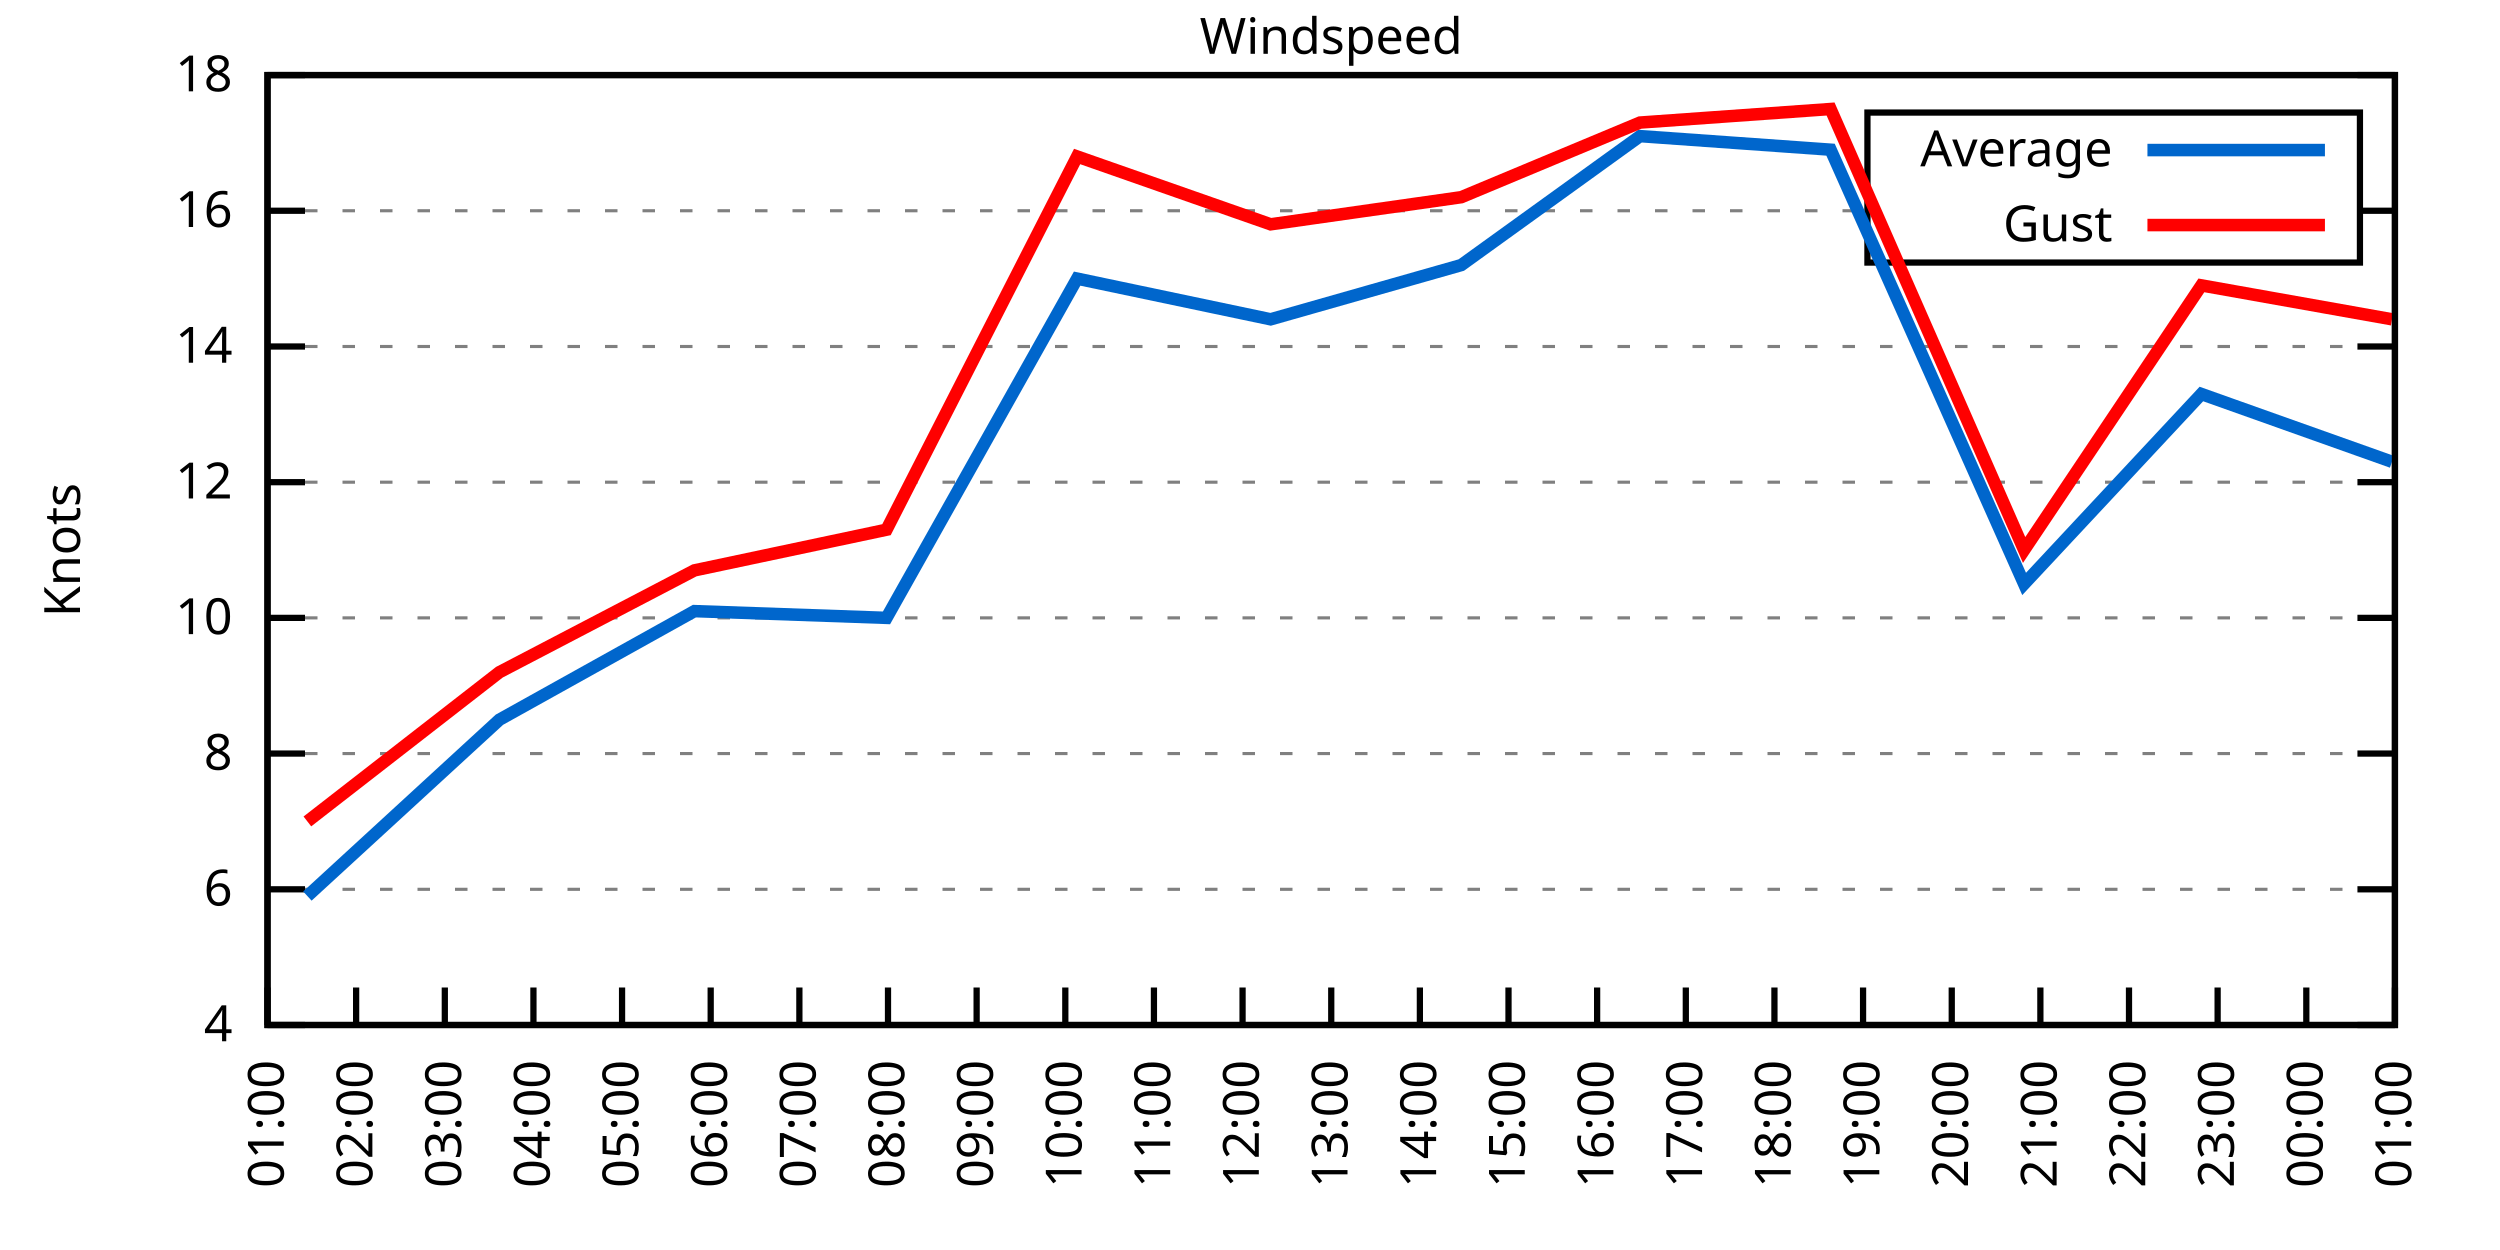
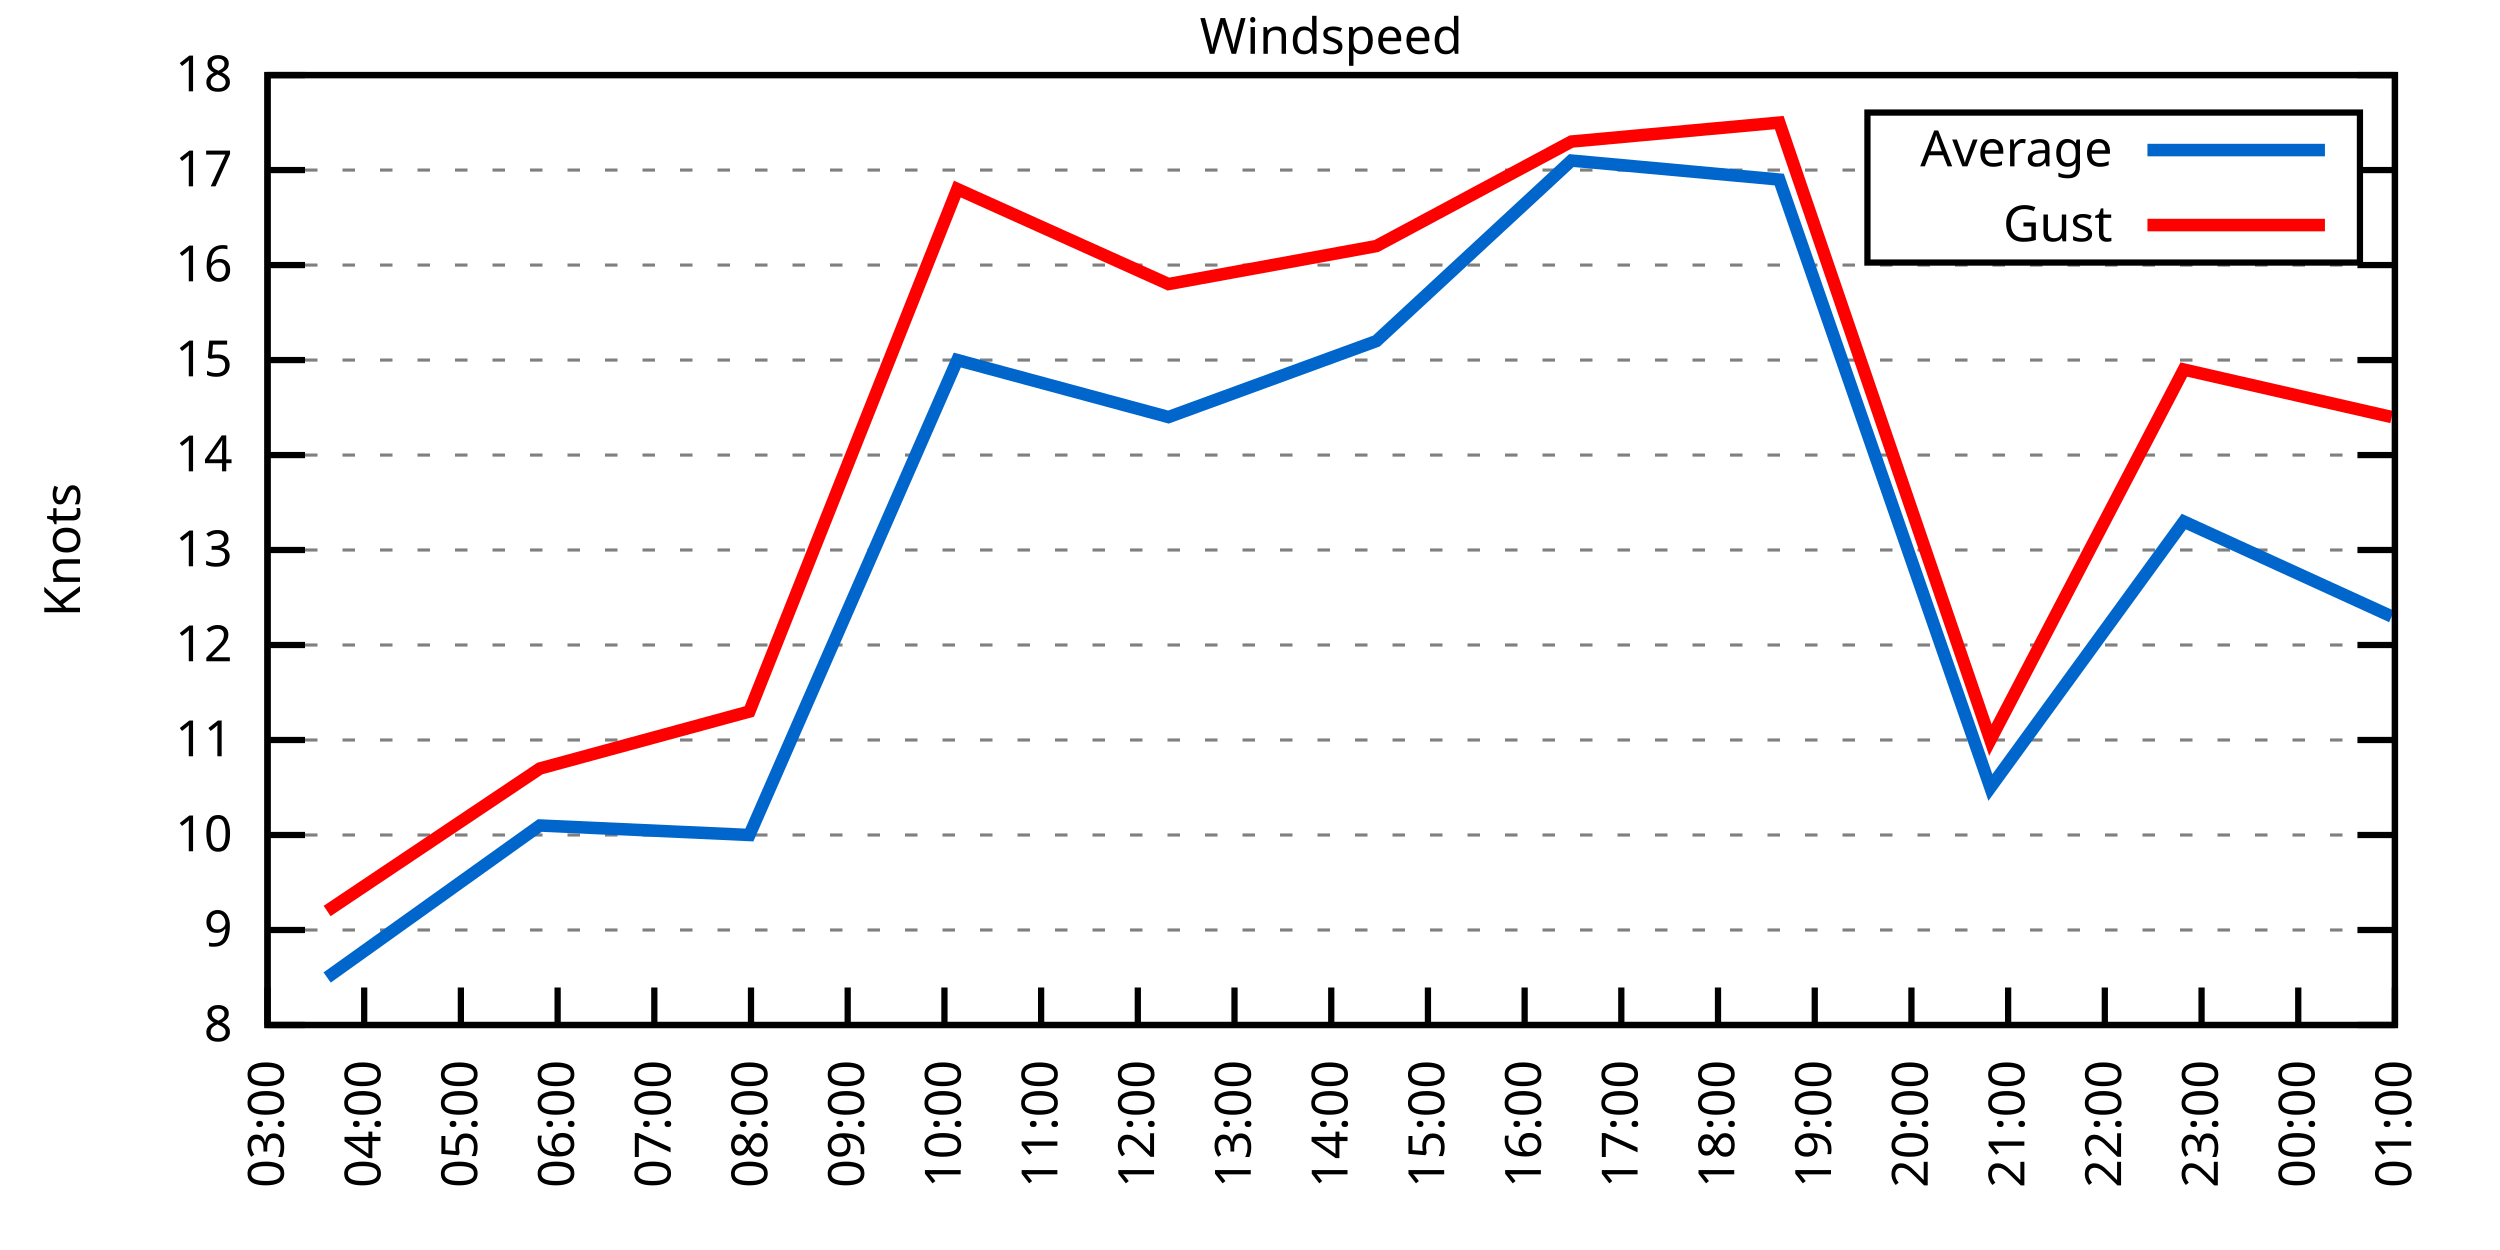
<svg xmlns="http://www.w3.org/2000/svg" xmlns:xlink="http://www.w3.org/1999/xlink" width="400" height="200" viewBox="0 0 400 200">
  <g id="gnuplot_canvas">
    <rect x="0" y="0" width="400" height="200" fill="none" />
    <defs>
      <circle id="gpDot" r="0.5" stroke-width="0.5" stroke="currentColor" />
      <path id="gpPt0" stroke-width="0.333" stroke="currentColor" d="M-1,0 h2 M0,-1 v2" />
      <path id="gpPt1" stroke-width="0.333" stroke="currentColor" d="M-1,-1 L1,1 M1,-1 L-1,1" />
      <path id="gpPt2" stroke-width="0.333" stroke="currentColor" d="M-1,0 L1,0 M0,-1 L0,1 M-1,-1 L1,1 M-1,1 L1,-1" />
      <rect id="gpPt3" stroke-width="0.333" stroke="currentColor" x="-1" y="-1" width="2" height="2" />
      <rect id="gpPt4" stroke-width="0.333" stroke="currentColor" fill="currentColor" x="-1" y="-1" width="2" height="2" />
      <circle id="gpPt5" stroke-width="0.333" stroke="currentColor" cx="0" cy="0" r="1" />
      <use xlink:href="#gpPt5" id="gpPt6" fill="currentColor" stroke="none" />
      <path id="gpPt7" stroke-width="0.333" stroke="currentColor" d="M0,-1.33 L-1.33,0.67 L1.33,0.67 z" />
      <use xlink:href="#gpPt7" id="gpPt8" fill="currentColor" stroke="none" />
      <use xlink:href="#gpPt7" id="gpPt9" stroke="currentColor" transform="rotate(180)" />
      <use xlink:href="#gpPt9" id="gpPt10" fill="currentColor" stroke="none" />
      <use xlink:href="#gpPt3" id="gpPt11" stroke="currentColor" transform="rotate(45)" />
      <use xlink:href="#gpPt11" id="gpPt12" fill="currentColor" stroke="none" />
      <path id="gpPt13" stroke-width="0.333" stroke="currentColor" d="M0,1.330 L1.265,0.411 L0.782,-1.067 L-0.782,-1.076 L-1.265,0.411 z" />
      <use xlink:href="#gpPt13" id="gpPt14" fill="currentColor" stroke="none" />
      <filter id="textbox" filterUnits="objectBoundingBox" x="0" y="0" height="1" width="1">
        <feFlood flood-color="white" flood-opacity="1" result="bgnd" />
        <feComposite in="SourceGraphic" in2="bgnd" operator="atop" />
      </filter>
      <filter id="greybox" filterUnits="objectBoundingBox" x="0" y="0" height="1" width="1">
        <feFlood flood-color="lightgrey" flood-opacity="1" result="grey" />
        <feComposite in="SourceGraphic" in2="grey" operator="atop" />
      </filter>
    </defs>
    <g fill="none" color="white" stroke="currentColor" stroke-width="1.00" stroke-linecap="butt" stroke-linejoin="miter">
</g>
    <g fill="none" color="black" stroke="currentColor" stroke-width="1.00" stroke-linecap="butt" stroke-linejoin="miter">
      <g stroke="none" shape-rendering="crispEdges">
        <polygon fill="rgb(255, 255, 255)" points="42.80,164.00 383.18,164.00 383.18,12.02 42.80,12.02 " />
      </g>
    </g>
    <g fill="none" color="black" stroke="currentColor" stroke-width="1.00" stroke-linecap="butt" stroke-linejoin="miter">
</g>
    <g fill="none" color="black" stroke="black" stroke-width="0.50" stroke-linecap="butt" stroke-linejoin="miter">
</g>
    <g fill="none" color="gray" stroke="currentColor" stroke-width="0.50" stroke-linecap="butt" stroke-linejoin="miter">
      <path stroke="gray" stroke-dasharray="2,4" class="gridline" d="M42.80,164.00 L383.19,164.00  " />
    </g>
    <g fill="none" color="gray" stroke="gray" stroke-width="1.00" stroke-linecap="butt" stroke-linejoin="miter">
</g>
    <g fill="none" color="black" stroke="currentColor" stroke-width="1.00" stroke-linecap="butt" stroke-linejoin="miter">
      <path stroke="black" d="M42.80,164.00 L48.80,164.00 M383.19,164.00 L377.19,164.00  " />
      <g transform="translate(37.20,166.60)" stroke="none" fill="black" font-family="Sans" font-size="8.00" text-anchor="end">
        <text>
-           <tspan font-family="Sans"> 4</tspan>
-         </text>
-       </g>
-     </g>
-     <g fill="none" color="black" stroke="currentColor" stroke-width="1.00" stroke-linecap="butt" stroke-linejoin="miter">
- </g>
-     <g fill="none" color="black" stroke="black" stroke-width="0.50" stroke-linecap="butt" stroke-linejoin="miter">
- </g>
-     <g fill="none" color="gray" stroke="currentColor" stroke-width="0.50" stroke-linecap="butt" stroke-linejoin="miter">
-       <path stroke="gray" stroke-dasharray="2,4" class="gridline" d="M42.80,142.29 L383.19,142.29  " />
-     </g>
-     <g fill="none" color="gray" stroke="gray" stroke-width="1.00" stroke-linecap="butt" stroke-linejoin="miter">
- </g>
-     <g fill="none" color="black" stroke="currentColor" stroke-width="1.00" stroke-linecap="butt" stroke-linejoin="miter">
-       <path stroke="black" d="M42.80,142.29 L48.80,142.29 M383.19,142.29 L377.19,142.29  " />
-       <g transform="translate(37.20,144.89)" stroke="none" fill="black" font-family="Sans" font-size="8.00" text-anchor="end">
-         <text>
-           <tspan font-family="Sans"> 6</tspan>
-         </text>
-       </g>
-     </g>
-     <g fill="none" color="black" stroke="currentColor" stroke-width="1.00" stroke-linecap="butt" stroke-linejoin="miter">
- </g>
-     <g fill="none" color="black" stroke="black" stroke-width="0.50" stroke-linecap="butt" stroke-linejoin="miter">
- </g>
-     <g fill="none" color="gray" stroke="currentColor" stroke-width="0.50" stroke-linecap="butt" stroke-linejoin="miter">
-       <path stroke="gray" stroke-dasharray="2,4" class="gridline" d="M42.80,120.57 L383.19,120.57  " />
-     </g>
-     <g fill="none" color="gray" stroke="gray" stroke-width="1.00" stroke-linecap="butt" stroke-linejoin="miter">
- </g>
-     <g fill="none" color="black" stroke="currentColor" stroke-width="1.00" stroke-linecap="butt" stroke-linejoin="miter">
-       <path stroke="black" d="M42.80,120.57 L48.80,120.57 M383.19,120.57 L377.19,120.57  " />
-       <g transform="translate(37.20,123.17)" stroke="none" fill="black" font-family="Sans" font-size="8.00" text-anchor="end">
-         <text>
          <tspan font-family="Sans"> 8</tspan>
        </text>
      </g>
    </g>
    <g fill="none" color="black" stroke="currentColor" stroke-width="1.00" stroke-linecap="butt" stroke-linejoin="miter">
</g>
    <g fill="none" color="black" stroke="black" stroke-width="0.50" stroke-linecap="butt" stroke-linejoin="miter">
</g>
    <g fill="none" color="gray" stroke="currentColor" stroke-width="0.50" stroke-linecap="butt" stroke-linejoin="miter">
-       <path stroke="gray" stroke-dasharray="2,4" class="gridline" d="M42.80,98.86 L383.19,98.86  " />
-     </g>
-     <g fill="none" color="gray" stroke="gray" stroke-width="1.00" stroke-linecap="butt" stroke-linejoin="miter">
- </g>
-     <g fill="none" color="black" stroke="currentColor" stroke-width="1.00" stroke-linecap="butt" stroke-linejoin="miter">
-       <path stroke="black" d="M42.80,98.86 L48.80,98.86 M383.19,98.86 L377.19,98.86  " />
-       <g transform="translate(37.20,101.46)" stroke="none" fill="black" font-family="Sans" font-size="8.00" text-anchor="end">
+       <path stroke="gray" stroke-dasharray="2,4" class="gridline" d="M42.80,148.80 L383.19,148.80  " />
+     </g>
+     <g fill="none" color="gray" stroke="gray" stroke-width="1.00" stroke-linecap="butt" stroke-linejoin="miter">
+ </g>
+     <g fill="none" color="black" stroke="currentColor" stroke-width="1.00" stroke-linecap="butt" stroke-linejoin="miter">
+       <path stroke="black" d="M42.80,148.80 L48.80,148.80 M383.19,148.80 L377.19,148.80  " />
+       <g transform="translate(37.20,151.40)" stroke="none" fill="black" font-family="Sans" font-size="8.00" text-anchor="end">
+         <text>
+           <tspan font-family="Sans"> 9</tspan>
+         </text>
+       </g>
+     </g>
+     <g fill="none" color="black" stroke="currentColor" stroke-width="1.00" stroke-linecap="butt" stroke-linejoin="miter">
+ </g>
+     <g fill="none" color="black" stroke="black" stroke-width="0.50" stroke-linecap="butt" stroke-linejoin="miter">
+ </g>
+     <g fill="none" color="gray" stroke="currentColor" stroke-width="0.50" stroke-linecap="butt" stroke-linejoin="miter">
+       <path stroke="gray" stroke-dasharray="2,4" class="gridline" d="M42.80,133.60 L383.19,133.60  " />
+     </g>
+     <g fill="none" color="gray" stroke="gray" stroke-width="1.00" stroke-linecap="butt" stroke-linejoin="miter">
+ </g>
+     <g fill="none" color="black" stroke="currentColor" stroke-width="1.00" stroke-linecap="butt" stroke-linejoin="miter">
+       <path stroke="black" d="M42.80,133.60 L48.80,133.60 M383.19,133.60 L377.19,133.60  " />
+       <g transform="translate(37.20,136.20)" stroke="none" fill="black" font-family="Sans" font-size="8.00" text-anchor="end">
        <text>
          <tspan font-family="Sans"> 10</tspan>
        </text>
      </g>
    </g>
    <g fill="none" color="black" stroke="currentColor" stroke-width="1.00" stroke-linecap="butt" stroke-linejoin="miter">
</g>
    <g fill="none" color="black" stroke="black" stroke-width="0.50" stroke-linecap="butt" stroke-linejoin="miter">
</g>
    <g fill="none" color="gray" stroke="currentColor" stroke-width="0.50" stroke-linecap="butt" stroke-linejoin="miter">
-       <path stroke="gray" stroke-dasharray="2,4" class="gridline" d="M42.80,77.15 L383.19,77.15  " />
-     </g>
-     <g fill="none" color="gray" stroke="gray" stroke-width="1.00" stroke-linecap="butt" stroke-linejoin="miter">
- </g>
-     <g fill="none" color="black" stroke="currentColor" stroke-width="1.00" stroke-linecap="butt" stroke-linejoin="miter">
-       <path stroke="black" d="M42.80,77.15 L48.80,77.15 M383.19,77.15 L377.19,77.15  " />
-       <g transform="translate(37.20,79.75)" stroke="none" fill="black" font-family="Sans" font-size="8.00" text-anchor="end">
+       <path stroke="gray" stroke-dasharray="2,4" class="gridline" d="M42.80,118.40 L383.19,118.40  " />
+     </g>
+     <g fill="none" color="gray" stroke="gray" stroke-width="1.00" stroke-linecap="butt" stroke-linejoin="miter">
+ </g>
+     <g fill="none" color="black" stroke="currentColor" stroke-width="1.00" stroke-linecap="butt" stroke-linejoin="miter">
+       <path stroke="black" d="M42.80,118.40 L48.80,118.40 M383.19,118.40 L377.19,118.40  " />
+       <g transform="translate(37.20,121.00)" stroke="none" fill="black" font-family="Sans" font-size="8.00" text-anchor="end">
+         <text>
+           <tspan font-family="Sans"> 11</tspan>
+         </text>
+       </g>
+     </g>
+     <g fill="none" color="black" stroke="currentColor" stroke-width="1.00" stroke-linecap="butt" stroke-linejoin="miter">
+ </g>
+     <g fill="none" color="black" stroke="black" stroke-width="0.50" stroke-linecap="butt" stroke-linejoin="miter">
+ </g>
+     <g fill="none" color="gray" stroke="currentColor" stroke-width="0.50" stroke-linecap="butt" stroke-linejoin="miter">
+       <path stroke="gray" stroke-dasharray="2,4" class="gridline" d="M42.80,103.20 L383.19,103.20  " />
+     </g>
+     <g fill="none" color="gray" stroke="gray" stroke-width="1.00" stroke-linecap="butt" stroke-linejoin="miter">
+ </g>
+     <g fill="none" color="black" stroke="currentColor" stroke-width="1.00" stroke-linecap="butt" stroke-linejoin="miter">
+       <path stroke="black" d="M42.80,103.20 L48.80,103.20 M383.19,103.20 L377.19,103.20  " />
+       <g transform="translate(37.20,105.80)" stroke="none" fill="black" font-family="Sans" font-size="8.00" text-anchor="end">
        <text>
          <tspan font-family="Sans"> 12</tspan>
        </text>
      </g>
    </g>
    <g fill="none" color="black" stroke="currentColor" stroke-width="1.00" stroke-linecap="butt" stroke-linejoin="miter">
</g>
    <g fill="none" color="black" stroke="black" stroke-width="0.50" stroke-linecap="butt" stroke-linejoin="miter">
</g>
    <g fill="none" color="gray" stroke="currentColor" stroke-width="0.50" stroke-linecap="butt" stroke-linejoin="miter">
-       <path stroke="gray" stroke-dasharray="2,4" class="gridline" d="M42.80,55.44 L383.19,55.44  " />
-     </g>
-     <g fill="none" color="gray" stroke="gray" stroke-width="1.00" stroke-linecap="butt" stroke-linejoin="miter">
- </g>
-     <g fill="none" color="black" stroke="currentColor" stroke-width="1.00" stroke-linecap="butt" stroke-linejoin="miter">
-       <path stroke="black" d="M42.80,55.44 L48.80,55.44 M383.19,55.44 L377.19,55.44  " />
-       <g transform="translate(37.20,58.04)" stroke="none" fill="black" font-family="Sans" font-size="8.00" text-anchor="end">
+       <path stroke="gray" stroke-dasharray="2,4" class="gridline" d="M42.80,88.00 L383.19,88.00  " />
+     </g>
+     <g fill="none" color="gray" stroke="gray" stroke-width="1.00" stroke-linecap="butt" stroke-linejoin="miter">
+ </g>
+     <g fill="none" color="black" stroke="currentColor" stroke-width="1.00" stroke-linecap="butt" stroke-linejoin="miter">
+       <path stroke="black" d="M42.80,88.00 L48.80,88.00 M383.19,88.00 L377.19,88.00  " />
+       <g transform="translate(37.20,90.60)" stroke="none" fill="black" font-family="Sans" font-size="8.00" text-anchor="end">
+         <text>
+           <tspan font-family="Sans"> 13</tspan>
+         </text>
+       </g>
+     </g>
+     <g fill="none" color="black" stroke="currentColor" stroke-width="1.00" stroke-linecap="butt" stroke-linejoin="miter">
+ </g>
+     <g fill="none" color="black" stroke="black" stroke-width="0.50" stroke-linecap="butt" stroke-linejoin="miter">
+ </g>
+     <g fill="none" color="gray" stroke="currentColor" stroke-width="0.50" stroke-linecap="butt" stroke-linejoin="miter">
+       <path stroke="gray" stroke-dasharray="2,4" class="gridline" d="M42.80,72.81 L383.19,72.81  " />
+     </g>
+     <g fill="none" color="gray" stroke="gray" stroke-width="1.00" stroke-linecap="butt" stroke-linejoin="miter">
+ </g>
+     <g fill="none" color="black" stroke="currentColor" stroke-width="1.00" stroke-linecap="butt" stroke-linejoin="miter">
+       <path stroke="black" d="M42.80,72.81 L48.80,72.81 M383.19,72.81 L377.19,72.81  " />
+       <g transform="translate(37.20,75.41)" stroke="none" fill="black" font-family="Sans" font-size="8.00" text-anchor="end">
        <text>
          <tspan font-family="Sans"> 14</tspan>
        </text>
      </g>
    </g>
    <g fill="none" color="black" stroke="currentColor" stroke-width="1.00" stroke-linecap="butt" stroke-linejoin="miter">
</g>
    <g fill="none" color="black" stroke="black" stroke-width="0.50" stroke-linecap="butt" stroke-linejoin="miter">
</g>
    <g fill="none" color="gray" stroke="currentColor" stroke-width="0.50" stroke-linecap="butt" stroke-linejoin="miter">
-       <path stroke="gray" stroke-dasharray="2,4" class="gridline" d="M42.80,33.72 L298.79,33.72 M377.59,33.72 L383.19,33.72  " />
-     </g>
-     <g fill="none" color="gray" stroke="gray" stroke-width="1.00" stroke-linecap="butt" stroke-linejoin="miter">
- </g>
-     <g fill="none" color="black" stroke="currentColor" stroke-width="1.00" stroke-linecap="butt" stroke-linejoin="miter">
-       <path stroke="black" d="M42.80,33.72 L48.80,33.72 M383.19,33.72 L377.19,33.72  " />
-       <g transform="translate(37.20,36.32)" stroke="none" fill="black" font-family="Sans" font-size="8.00" text-anchor="end">
+       <path stroke="gray" stroke-dasharray="2,4" class="gridline" d="M42.80,57.61 L383.19,57.61  " />
+     </g>
+     <g fill="none" color="gray" stroke="gray" stroke-width="1.00" stroke-linecap="butt" stroke-linejoin="miter">
+ </g>
+     <g fill="none" color="black" stroke="currentColor" stroke-width="1.00" stroke-linecap="butt" stroke-linejoin="miter">
+       <path stroke="black" d="M42.80,57.61 L48.80,57.61 M383.19,57.61 L377.19,57.61  " />
+       <g transform="translate(37.20,60.21)" stroke="none" fill="black" font-family="Sans" font-size="8.00" text-anchor="end">
+         <text>
+           <tspan font-family="Sans"> 15</tspan>
+         </text>
+       </g>
+     </g>
+     <g fill="none" color="black" stroke="currentColor" stroke-width="1.00" stroke-linecap="butt" stroke-linejoin="miter">
+ </g>
+     <g fill="none" color="black" stroke="black" stroke-width="0.50" stroke-linecap="butt" stroke-linejoin="miter">
+ </g>
+     <g fill="none" color="gray" stroke="currentColor" stroke-width="0.50" stroke-linecap="butt" stroke-linejoin="miter">
+       <path stroke="gray" stroke-dasharray="2,4" class="gridline" d="M42.80,42.41 L383.19,42.41  " />
+     </g>
+     <g fill="none" color="gray" stroke="gray" stroke-width="1.00" stroke-linecap="butt" stroke-linejoin="miter">
+ </g>
+     <g fill="none" color="black" stroke="currentColor" stroke-width="1.00" stroke-linecap="butt" stroke-linejoin="miter">
+       <path stroke="black" d="M42.80,42.41 L48.80,42.41 M383.19,42.41 L377.19,42.41  " />
+       <g transform="translate(37.20,45.01)" stroke="none" fill="black" font-family="Sans" font-size="8.00" text-anchor="end">
        <text>
          <tspan font-family="Sans"> 16</tspan>
+         </text>
+       </g>
+     </g>
+     <g fill="none" color="black" stroke="currentColor" stroke-width="1.00" stroke-linecap="butt" stroke-linejoin="miter">
+ </g>
+     <g fill="none" color="black" stroke="black" stroke-width="0.50" stroke-linecap="butt" stroke-linejoin="miter">
+ </g>
+     <g fill="none" color="gray" stroke="currentColor" stroke-width="0.50" stroke-linecap="butt" stroke-linejoin="miter">
+       <path stroke="gray" stroke-dasharray="2,4" class="gridline" d="M42.80,27.21 L298.79,27.21 M377.59,27.21 L383.19,27.21  " />
+     </g>
+     <g fill="none" color="gray" stroke="gray" stroke-width="1.00" stroke-linecap="butt" stroke-linejoin="miter">
+ </g>
+     <g fill="none" color="black" stroke="currentColor" stroke-width="1.00" stroke-linecap="butt" stroke-linejoin="miter">
+       <path stroke="black" d="M42.80,27.21 L48.80,27.21 M383.19,27.21 L377.19,27.21  " />
+       <g transform="translate(37.20,29.81)" stroke="none" fill="black" font-family="Sans" font-size="8.00" text-anchor="end">
+         <text>
+           <tspan font-family="Sans"> 17</tspan>
        </text>
      </g>
    </g>
    <g fill="none" color="black" stroke="currentColor" stroke-width="1.00" stroke-linecap="butt" stroke-linejoin="miter">
</g>
    <g fill="none" color="black" stroke="black" stroke-width="0.50" stroke-linecap="butt" stroke-linejoin="miter">
</g>
    <g fill="none" color="gray" stroke="currentColor" stroke-width="0.50" stroke-linecap="butt" stroke-linejoin="miter">
      <path stroke="gray" stroke-dasharray="2,4" class="gridline" d="M42.80,12.01 L383.19,12.01  " />
    </g>
    <g fill="none" color="gray" stroke="gray" stroke-width="1.00" stroke-linecap="butt" stroke-linejoin="miter">
</g>
    <g fill="none" color="black" stroke="currentColor" stroke-width="1.00" stroke-linecap="butt" stroke-linejoin="miter">
      <path stroke="black" d="M42.80,12.01 L48.80,12.01 M383.19,12.01 L377.19,12.01  " />
      <g transform="translate(37.20,14.61)" stroke="none" fill="black" font-family="Sans" font-size="8.00" text-anchor="end">
        <text>
          <tspan font-family="Sans"> 18</tspan>
        </text>
      </g>
    </g>
    <g fill="none" color="black" stroke="currentColor" stroke-width="1.00" stroke-linecap="butt" stroke-linejoin="miter">
      <path stroke="black" d="M42.80,164.00 L42.80,158.00  " />
      <g transform="translate(45.40,169.60) rotate(270.00)" stroke="none" fill="black" font-family="Sans" font-size="8.00" text-anchor="end">
        <text>
-           <tspan font-family="Sans">01:00</tspan>
-         </text>
-       </g>
-     </g>
-     <g fill="none" color="black" stroke="currentColor" stroke-width="1.00" stroke-linecap="butt" stroke-linejoin="miter">
-       <path stroke="black" d="M56.98,164.00 L56.98,158.00  " />
-       <g transform="translate(59.58,169.60) rotate(270.00)" stroke="none" fill="black" font-family="Sans" font-size="8.00" text-anchor="end">
-         <text>
-           <tspan font-family="Sans">02:00</tspan>
-         </text>
-       </g>
-     </g>
-     <g fill="none" color="black" stroke="currentColor" stroke-width="1.00" stroke-linecap="butt" stroke-linejoin="miter">
-       <path stroke="black" d="M71.17,164.00 L71.17,158.00  " />
-       <g transform="translate(73.77,169.60) rotate(270.00)" stroke="none" fill="black" font-family="Sans" font-size="8.00" text-anchor="end">
-         <text>
          <tspan font-family="Sans">03:00</tspan>
        </text>
      </g>
    </g>
    <g fill="none" color="black" stroke="currentColor" stroke-width="1.00" stroke-linecap="butt" stroke-linejoin="miter">
-       <path stroke="black" d="M85.35,164.00 L85.35,158.00  " />
-       <g transform="translate(87.95,169.60) rotate(270.00)" stroke="none" fill="black" font-family="Sans" font-size="8.00" text-anchor="end">
+       <path stroke="black" d="M58.27,164.00 L58.27,158.00  " />
+       <g transform="translate(60.87,169.60) rotate(270.00)" stroke="none" fill="black" font-family="Sans" font-size="8.00" text-anchor="end">
        <text>
          <tspan font-family="Sans">04:00</tspan>
        </text>
      </g>
    </g>
    <g fill="none" color="black" stroke="currentColor" stroke-width="1.00" stroke-linecap="butt" stroke-linejoin="miter">
-       <path stroke="black" d="M99.53,164.00 L99.53,158.00  " />
-       <g transform="translate(102.13,169.60) rotate(270.00)" stroke="none" fill="black" font-family="Sans" font-size="8.00" text-anchor="end">
+       <path stroke="black" d="M73.74,164.00 L73.74,158.00  " />
+       <g transform="translate(76.34,169.60) rotate(270.00)" stroke="none" fill="black" font-family="Sans" font-size="8.00" text-anchor="end">
        <text>
          <tspan font-family="Sans">05:00</tspan>
        </text>
      </g>
    </g>
    <g fill="none" color="black" stroke="currentColor" stroke-width="1.00" stroke-linecap="butt" stroke-linejoin="miter">
-       <path stroke="black" d="M113.71,164.00 L113.71,158.00  " />
-       <g transform="translate(116.31,169.60) rotate(270.00)" stroke="none" fill="black" font-family="Sans" font-size="8.00" text-anchor="end">
+       <path stroke="black" d="M89.22,164.00 L89.22,158.00  " />
+       <g transform="translate(91.82,169.60) rotate(270.00)" stroke="none" fill="black" font-family="Sans" font-size="8.00" text-anchor="end">
        <text>
          <tspan font-family="Sans">06:00</tspan>
        </text>
      </g>
    </g>
    <g fill="none" color="black" stroke="currentColor" stroke-width="1.00" stroke-linecap="butt" stroke-linejoin="miter">
-       <path stroke="black" d="M127.90,164.00 L127.90,158.00  " />
-       <g transform="translate(130.50,169.60) rotate(270.00)" stroke="none" fill="black" font-family="Sans" font-size="8.00" text-anchor="end">
+       <path stroke="black" d="M104.69,164.00 L104.69,158.00  " />
+       <g transform="translate(107.29,169.60) rotate(270.00)" stroke="none" fill="black" font-family="Sans" font-size="8.00" text-anchor="end">
        <text>
          <tspan font-family="Sans">07:00</tspan>
        </text>
      </g>
    </g>
    <g fill="none" color="black" stroke="currentColor" stroke-width="1.00" stroke-linecap="butt" stroke-linejoin="miter">
-       <path stroke="black" d="M142.08,164.00 L142.08,158.00  " />
-       <g transform="translate(144.68,169.60) rotate(270.00)" stroke="none" fill="black" font-family="Sans" font-size="8.00" text-anchor="end">
+       <path stroke="black" d="M120.16,164.00 L120.16,158.00  " />
+       <g transform="translate(122.76,169.60) rotate(270.00)" stroke="none" fill="black" font-family="Sans" font-size="8.00" text-anchor="end">
        <text>
          <tspan font-family="Sans">08:00</tspan>
        </text>
      </g>
    </g>
    <g fill="none" color="black" stroke="currentColor" stroke-width="1.00" stroke-linecap="butt" stroke-linejoin="miter">
-       <path stroke="black" d="M156.26,164.00 L156.26,158.00  " />
-       <g transform="translate(158.86,169.60) rotate(270.00)" stroke="none" fill="black" font-family="Sans" font-size="8.00" text-anchor="end">
+       <path stroke="black" d="M135.63,164.00 L135.63,158.00  " />
+       <g transform="translate(138.23,169.60) rotate(270.00)" stroke="none" fill="black" font-family="Sans" font-size="8.00" text-anchor="end">
        <text>
          <tspan font-family="Sans">09:00</tspan>
        </text>
      </g>
    </g>
    <g fill="none" color="black" stroke="currentColor" stroke-width="1.00" stroke-linecap="butt" stroke-linejoin="miter">
-       <path stroke="black" d="M170.45,164.00 L170.45,158.00  " />
-       <g transform="translate(173.05,169.60) rotate(270.00)" stroke="none" fill="black" font-family="Sans" font-size="8.00" text-anchor="end">
+       <path stroke="black" d="M151.11,164.00 L151.11,158.00  " />
+       <g transform="translate(153.71,169.60) rotate(270.00)" stroke="none" fill="black" font-family="Sans" font-size="8.00" text-anchor="end">
        <text>
          <tspan font-family="Sans">10:00</tspan>
        </text>
      </g>
    </g>
    <g fill="none" color="black" stroke="currentColor" stroke-width="1.00" stroke-linecap="butt" stroke-linejoin="miter">
-       <path stroke="black" d="M184.63,164.00 L184.63,158.00  " />
-       <g transform="translate(187.23,169.60) rotate(270.00)" stroke="none" fill="black" font-family="Sans" font-size="8.00" text-anchor="end">
+       <path stroke="black" d="M166.58,164.00 L166.58,158.00  " />
+       <g transform="translate(169.18,169.60) rotate(270.00)" stroke="none" fill="black" font-family="Sans" font-size="8.00" text-anchor="end">
        <text>
          <tspan font-family="Sans">11:00</tspan>
        </text>
      </g>
    </g>
    <g fill="none" color="black" stroke="currentColor" stroke-width="1.00" stroke-linecap="butt" stroke-linejoin="miter">
-       <path stroke="black" d="M198.81,164.00 L198.81,158.00  " />
-       <g transform="translate(201.41,169.60) rotate(270.00)" stroke="none" fill="black" font-family="Sans" font-size="8.00" text-anchor="end">
+       <path stroke="black" d="M182.05,164.00 L182.05,158.00  " />
+       <g transform="translate(184.65,169.60) rotate(270.00)" stroke="none" fill="black" font-family="Sans" font-size="8.00" text-anchor="end">
        <text>
          <tspan font-family="Sans">12:00</tspan>
+         </text>
+       </g>
+     </g>
+     <g fill="none" color="black" stroke="currentColor" stroke-width="1.00" stroke-linecap="butt" stroke-linejoin="miter">
+       <path stroke="black" d="M197.52,164.00 L197.52,158.00  " />
+       <g transform="translate(200.12,169.60) rotate(270.00)" stroke="none" fill="black" font-family="Sans" font-size="8.00" text-anchor="end">
+         <text>
+           <tspan font-family="Sans">13:00</tspan>
        </text>
      </g>
    </g>
    <g fill="none" color="black" stroke="currentColor" stroke-width="1.00" stroke-linecap="butt" stroke-linejoin="miter">
      <path stroke="black" d="M213.00,164.00 L213.00,158.00  " />
      <g transform="translate(215.60,169.60) rotate(270.00)" stroke="none" fill="black" font-family="Sans" font-size="8.00" text-anchor="end">
        <text>
-           <tspan font-family="Sans">13:00</tspan>
-         </text>
-       </g>
-     </g>
-     <g fill="none" color="black" stroke="currentColor" stroke-width="1.00" stroke-linecap="butt" stroke-linejoin="miter">
-       <path stroke="black" d="M227.18,164.00 L227.18,158.00  " />
-       <g transform="translate(229.78,169.60) rotate(270.00)" stroke="none" fill="black" font-family="Sans" font-size="8.00" text-anchor="end">
-         <text>
          <tspan font-family="Sans">14:00</tspan>
        </text>
      </g>
    </g>
    <g fill="none" color="black" stroke="currentColor" stroke-width="1.00" stroke-linecap="butt" stroke-linejoin="miter">
-       <path stroke="black" d="M241.36,164.00 L241.36,158.00  " />
-       <g transform="translate(243.96,169.60) rotate(270.00)" stroke="none" fill="black" font-family="Sans" font-size="8.00" text-anchor="end">
+       <path stroke="black" d="M228.47,164.00 L228.47,158.00  " />
+       <g transform="translate(231.07,169.60) rotate(270.00)" stroke="none" fill="black" font-family="Sans" font-size="8.00" text-anchor="end">
        <text>
          <tspan font-family="Sans">15:00</tspan>
        </text>
      </g>
    </g>
    <g fill="none" color="black" stroke="currentColor" stroke-width="1.00" stroke-linecap="butt" stroke-linejoin="miter">
-       <path stroke="black" d="M255.54,164.00 L255.54,158.00  " />
-       <g transform="translate(258.14,169.60) rotate(270.00)" stroke="none" fill="black" font-family="Sans" font-size="8.00" text-anchor="end">
+       <path stroke="black" d="M243.94,164.00 L243.94,158.00  " />
+       <g transform="translate(246.54,169.60) rotate(270.00)" stroke="none" fill="black" font-family="Sans" font-size="8.00" text-anchor="end">
        <text>
          <tspan font-family="Sans">16:00</tspan>
        </text>
      </g>
    </g>
    <g fill="none" color="black" stroke="currentColor" stroke-width="1.00" stroke-linecap="butt" stroke-linejoin="miter">
-       <path stroke="black" d="M269.73,164.00 L269.73,158.00  " />
-       <g transform="translate(272.33,169.60) rotate(270.00)" stroke="none" fill="black" font-family="Sans" font-size="8.00" text-anchor="end">
+       <path stroke="black" d="M259.41,164.00 L259.41,158.00  " />
+       <g transform="translate(262.01,169.60) rotate(270.00)" stroke="none" fill="black" font-family="Sans" font-size="8.00" text-anchor="end">
        <text>
          <tspan font-family="Sans">17:00</tspan>
        </text>
      </g>
    </g>
    <g fill="none" color="black" stroke="currentColor" stroke-width="1.00" stroke-linecap="butt" stroke-linejoin="miter">
-       <path stroke="black" d="M283.91,164.00 L283.91,158.00  " />
-       <g transform="translate(286.51,169.60) rotate(270.00)" stroke="none" fill="black" font-family="Sans" font-size="8.00" text-anchor="end">
+       <path stroke="black" d="M274.88,164.00 L274.88,158.00  " />
+       <g transform="translate(277.48,169.60) rotate(270.00)" stroke="none" fill="black" font-family="Sans" font-size="8.00" text-anchor="end">
        <text>
          <tspan font-family="Sans">18:00</tspan>
        </text>
      </g>
    </g>
    <g fill="none" color="black" stroke="currentColor" stroke-width="1.00" stroke-linecap="butt" stroke-linejoin="miter">
-       <path stroke="black" d="M298.09,164.00 L298.09,158.00  " />
-       <g transform="translate(300.69,169.60) rotate(270.00)" stroke="none" fill="black" font-family="Sans" font-size="8.00" text-anchor="end">
+       <path stroke="black" d="M290.36,164.00 L290.36,158.00  " />
+       <g transform="translate(292.96,169.60) rotate(270.00)" stroke="none" fill="black" font-family="Sans" font-size="8.00" text-anchor="end">
        <text>
          <tspan font-family="Sans">19:00</tspan>
        </text>
      </g>
    </g>
    <g fill="none" color="black" stroke="currentColor" stroke-width="1.00" stroke-linecap="butt" stroke-linejoin="miter">
-       <path stroke="black" d="M312.28,164.00 L312.28,158.00  " />
-       <g transform="translate(314.88,169.60) rotate(270.00)" stroke="none" fill="black" font-family="Sans" font-size="8.00" text-anchor="end">
+       <path stroke="black" d="M305.83,164.00 L305.83,158.00  " />
+       <g transform="translate(308.43,169.60) rotate(270.00)" stroke="none" fill="black" font-family="Sans" font-size="8.00" text-anchor="end">
        <text>
          <tspan font-family="Sans">20:00</tspan>
        </text>
      </g>
    </g>
    <g fill="none" color="black" stroke="currentColor" stroke-width="1.00" stroke-linecap="butt" stroke-linejoin="miter">
-       <path stroke="black" d="M326.46,164.00 L326.46,158.00  " />
-       <g transform="translate(329.06,169.60) rotate(270.00)" stroke="none" fill="black" font-family="Sans" font-size="8.00" text-anchor="end">
+       <path stroke="black" d="M321.30,164.00 L321.30,158.00  " />
+       <g transform="translate(323.90,169.60) rotate(270.00)" stroke="none" fill="black" font-family="Sans" font-size="8.00" text-anchor="end">
        <text>
          <tspan font-family="Sans">21:00</tspan>
        </text>
      </g>
    </g>
    <g fill="none" color="black" stroke="currentColor" stroke-width="1.00" stroke-linecap="butt" stroke-linejoin="miter">
-       <path stroke="black" d="M340.64,164.00 L340.64,158.00  " />
-       <g transform="translate(343.24,169.60) rotate(270.00)" stroke="none" fill="black" font-family="Sans" font-size="8.00" text-anchor="end">
+       <path stroke="black" d="M336.77,164.00 L336.77,158.00  " />
+       <g transform="translate(339.37,169.60) rotate(270.00)" stroke="none" fill="black" font-family="Sans" font-size="8.00" text-anchor="end">
        <text>
          <tspan font-family="Sans">22:00</tspan>
        </text>
      </g>
    </g>
    <g fill="none" color="black" stroke="currentColor" stroke-width="1.00" stroke-linecap="butt" stroke-linejoin="miter">
-       <path stroke="black" d="M354.82,164.00 L354.82,158.00  " />
-       <g transform="translate(357.42,169.60) rotate(270.00)" stroke="none" fill="black" font-family="Sans" font-size="8.00" text-anchor="end">
+       <path stroke="black" d="M352.25,164.00 L352.25,158.00  " />
+       <g transform="translate(354.85,169.60) rotate(270.00)" stroke="none" fill="black" font-family="Sans" font-size="8.00" text-anchor="end">
        <text>
          <tspan font-family="Sans">23:00</tspan>
        </text>
      </g>
    </g>
    <g fill="none" color="black" stroke="currentColor" stroke-width="1.00" stroke-linecap="butt" stroke-linejoin="miter">
-       <path stroke="black" d="M369.01,164.00 L369.01,158.00  " />
-       <g transform="translate(371.61,169.60) rotate(270.00)" stroke="none" fill="black" font-family="Sans" font-size="8.00" text-anchor="end">
+       <path stroke="black" d="M367.72,164.00 L367.72,158.00  " />
+       <g transform="translate(370.32,169.60) rotate(270.00)" stroke="none" fill="black" font-family="Sans" font-size="8.00" text-anchor="end">
        <text>
          <tspan font-family="Sans">00:00</tspan>
        </text>
      </g>
    </g>
    <g fill="none" color="black" stroke="currentColor" stroke-width="1.00" stroke-linecap="butt" stroke-linejoin="miter">
      <path stroke="black" d="M383.19,164.00 L383.19,158.00  " />
      <g transform="translate(385.79,169.60) rotate(270.00)" stroke="none" fill="black" font-family="Sans" font-size="8.00" text-anchor="end">
        <text>
          <tspan font-family="Sans">01:00</tspan>
        </text>
      </g>
    </g>
    <g fill="none" color="black" stroke="currentColor" stroke-width="1.00" stroke-linecap="butt" stroke-linejoin="miter">
</g>
    <g fill="none" color="black" stroke="currentColor" stroke-width="1.00" stroke-linecap="butt" stroke-linejoin="miter">
      <path stroke="black" d="M42.80,12.01 L42.80,164.00 L383.19,164.00 L383.19,12.01 L42.80,12.01 Z  " />
    </g>
    <g fill="none" color="black" stroke="currentColor" stroke-width="1.00" stroke-linecap="butt" stroke-linejoin="miter">
</g>
    <g fill="none" color="black" stroke="currentColor" stroke-width="1.00" stroke-linecap="butt" stroke-linejoin="miter">
      <path stroke="black" d="M298.79,42.01 L298.79,18.01 L377.59,18.01 L377.59,42.01 L298.79,42.01 Z  " />
    </g>
    <g id="Windspeed_plot_1">
      <g fill="none" color="white" stroke="black" stroke-width="2.00" stroke-linecap="butt" stroke-linejoin="miter">
</g>
      <g fill="none" color="black" stroke="currentColor" stroke-width="2.00" stroke-linecap="butt" stroke-linejoin="miter">
        <g transform="translate(337.99,26.61)" stroke="none" fill="black" font-family="Sans" font-size="8.00" text-anchor="end">
          <text>
            <tspan font-family="Sans">Average</tspan>
          </text>
        </g>
      </g>
      <g fill="none" color="black" stroke="currentColor" stroke-width="2.00" stroke-linecap="butt" stroke-linejoin="miter">
-         <path stroke="rgb(  0, 102, 204)" d="M343.59,24.01 L371.99,24.01 M49.18,143.37 L79.91,115.15 L111.11,97.78 L141.84,98.86 L172.34,44.58 L203.30,51.09   L233.80,42.41 L262.40,21.78 L292.89,23.95 L323.86,93.43 L352.22,63.04 L382.72,73.89  " />
+         <path stroke="rgb(  0, 102, 204)" d="M343.59,24.01 L371.99,24.01 M52.34,156.40 L86.38,132.08 L119.90,133.60 L153.17,57.61 L186.95,66.73 L220.22,54.57   L251.42,25.69 L284.68,28.73 L318.46,126.00 L349.41,83.45 L382.67,98.64  " />
      </g>
    </g>
    <g id="Windspeed_plot_2">
      <g fill="none" color="black" stroke="currentColor" stroke-width="2.00" stroke-linecap="butt" stroke-linejoin="miter">
        <g transform="translate(337.99,38.61)" stroke="none" fill="black" font-family="Sans" font-size="8.00" text-anchor="end">
          <text>
            <tspan font-family="Sans">Gust</tspan>
          </text>
        </g>
      </g>
      <g fill="none" color="black" stroke="currentColor" stroke-width="2.00" stroke-linecap="butt" stroke-linejoin="miter">
-         <path stroke="rgb(255,   0,   0)" d="M343.59,36.01 L371.99,36.01 M49.18,131.43 L79.91,107.55 L111.11,91.26 L141.84,84.75 L172.34,25.04 L203.30,35.89   L233.80,31.55 L262.40,19.61 L292.89,17.44 L323.86,88.00 L352.22,45.66 L382.72,51.09  " />
+         <path stroke="rgb(255,   0,   0)" d="M343.59,36.01 L371.99,36.01 M52.34,145.76 L86.38,122.96 L119.90,113.84 L153.17,30.25 L186.95,45.45 L220.22,39.37   L251.42,22.65 L284.68,19.61 L318.46,118.40 L349.41,59.13 L382.67,66.73  " />
      </g>
    </g>
    <g fill="none" color="black" stroke="currentColor" stroke-width="2.00" stroke-linecap="butt" stroke-linejoin="miter">
</g>
    <g fill="none" color="black" stroke="black" stroke-width="1.00" stroke-linecap="butt" stroke-linejoin="miter">
</g>
    <g fill="none" color="black" stroke="currentColor" stroke-width="1.00" stroke-linecap="butt" stroke-linejoin="miter">
      <path stroke="black" d="M42.80,12.01 L42.80,164.00 L383.19,164.00 L383.19,12.01 L42.80,12.01 Z  " />
      <g transform="translate(12.80,88.01) rotate(270.00)" stroke="none" fill="black" font-family="Sans" font-size="8.00" text-anchor="middle">
        <text>
          <tspan font-family="Sans">Knots</tspan>
        </text>
      </g>
    </g>
    <g fill="none" color="black" stroke="currentColor" stroke-width="1.00" stroke-linecap="butt" stroke-linejoin="miter">
</g>
    <g fill="none" color="black" stroke="currentColor" stroke-width="1.00" stroke-linecap="butt" stroke-linejoin="miter">
      <g transform="translate(212.99,8.61)" stroke="none" fill="black" font-family="Sans" font-size="8.00" text-anchor="middle">
        <text>
          <tspan font-family="Sans">Windspeed</tspan>
        </text>
      </g>
    </g>
    <g fill="none" color="black" stroke="currentColor" stroke-width="1.00" stroke-linecap="butt" stroke-linejoin="miter">
</g>
  </g>
</svg>
